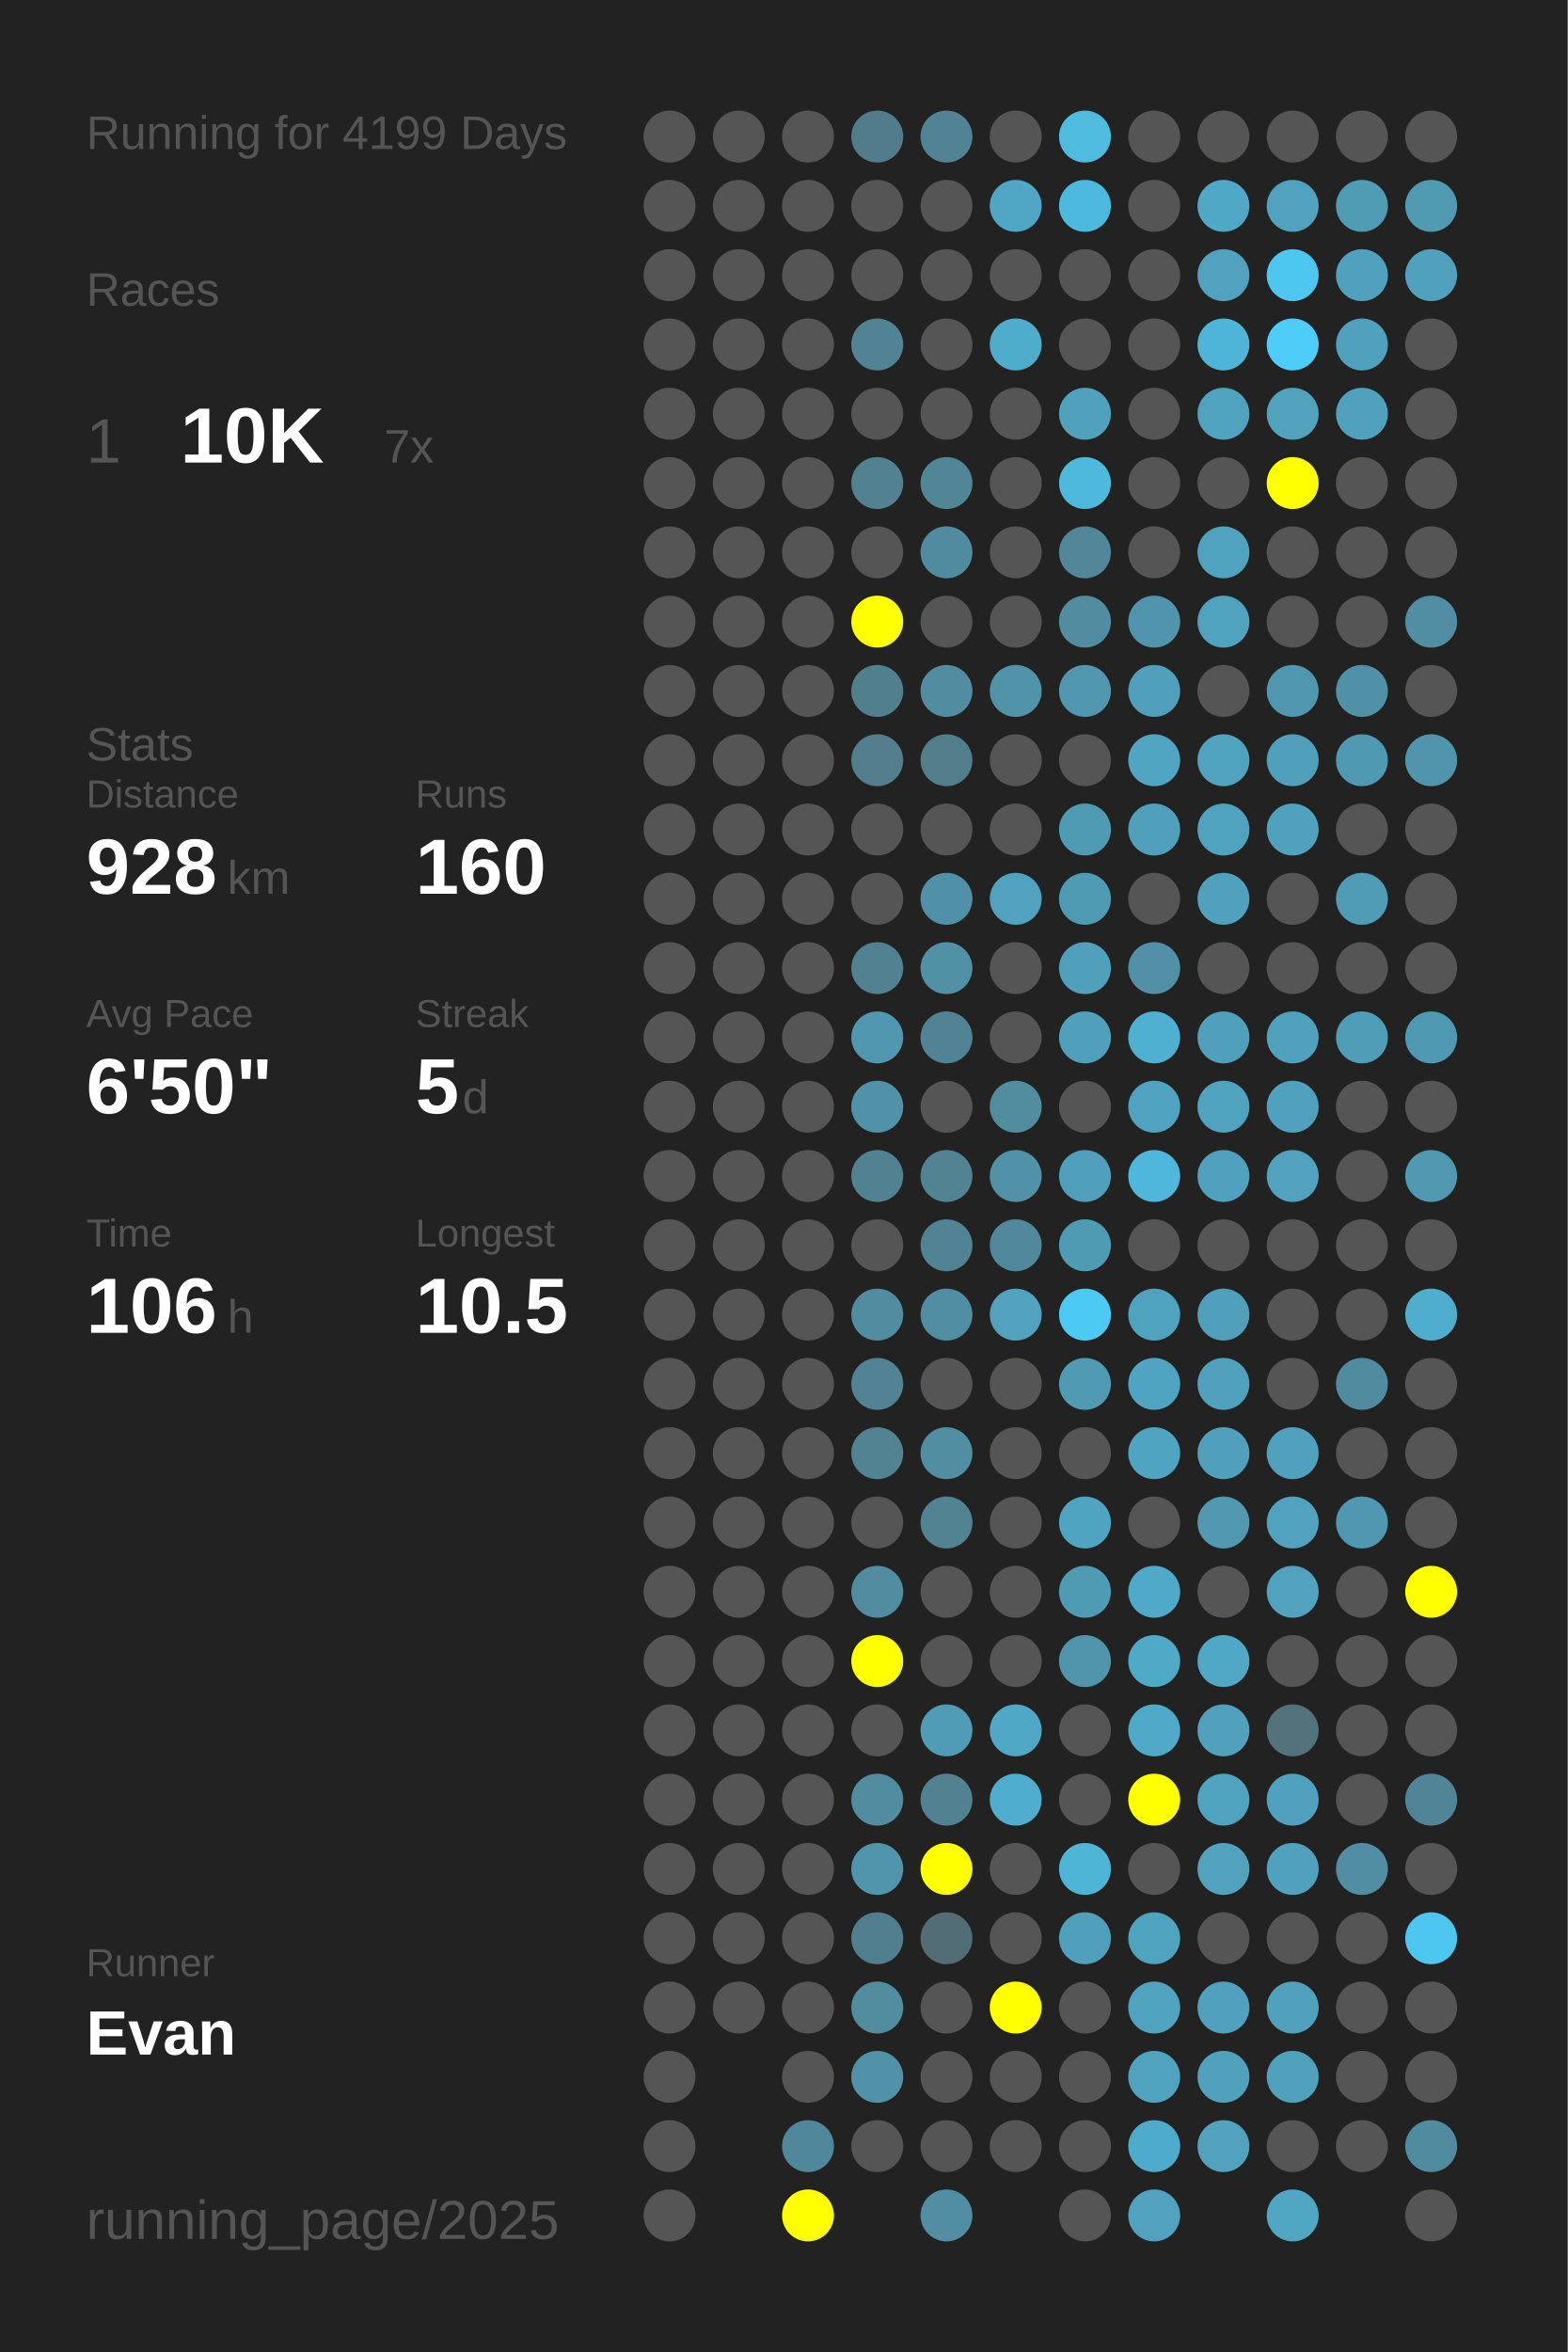
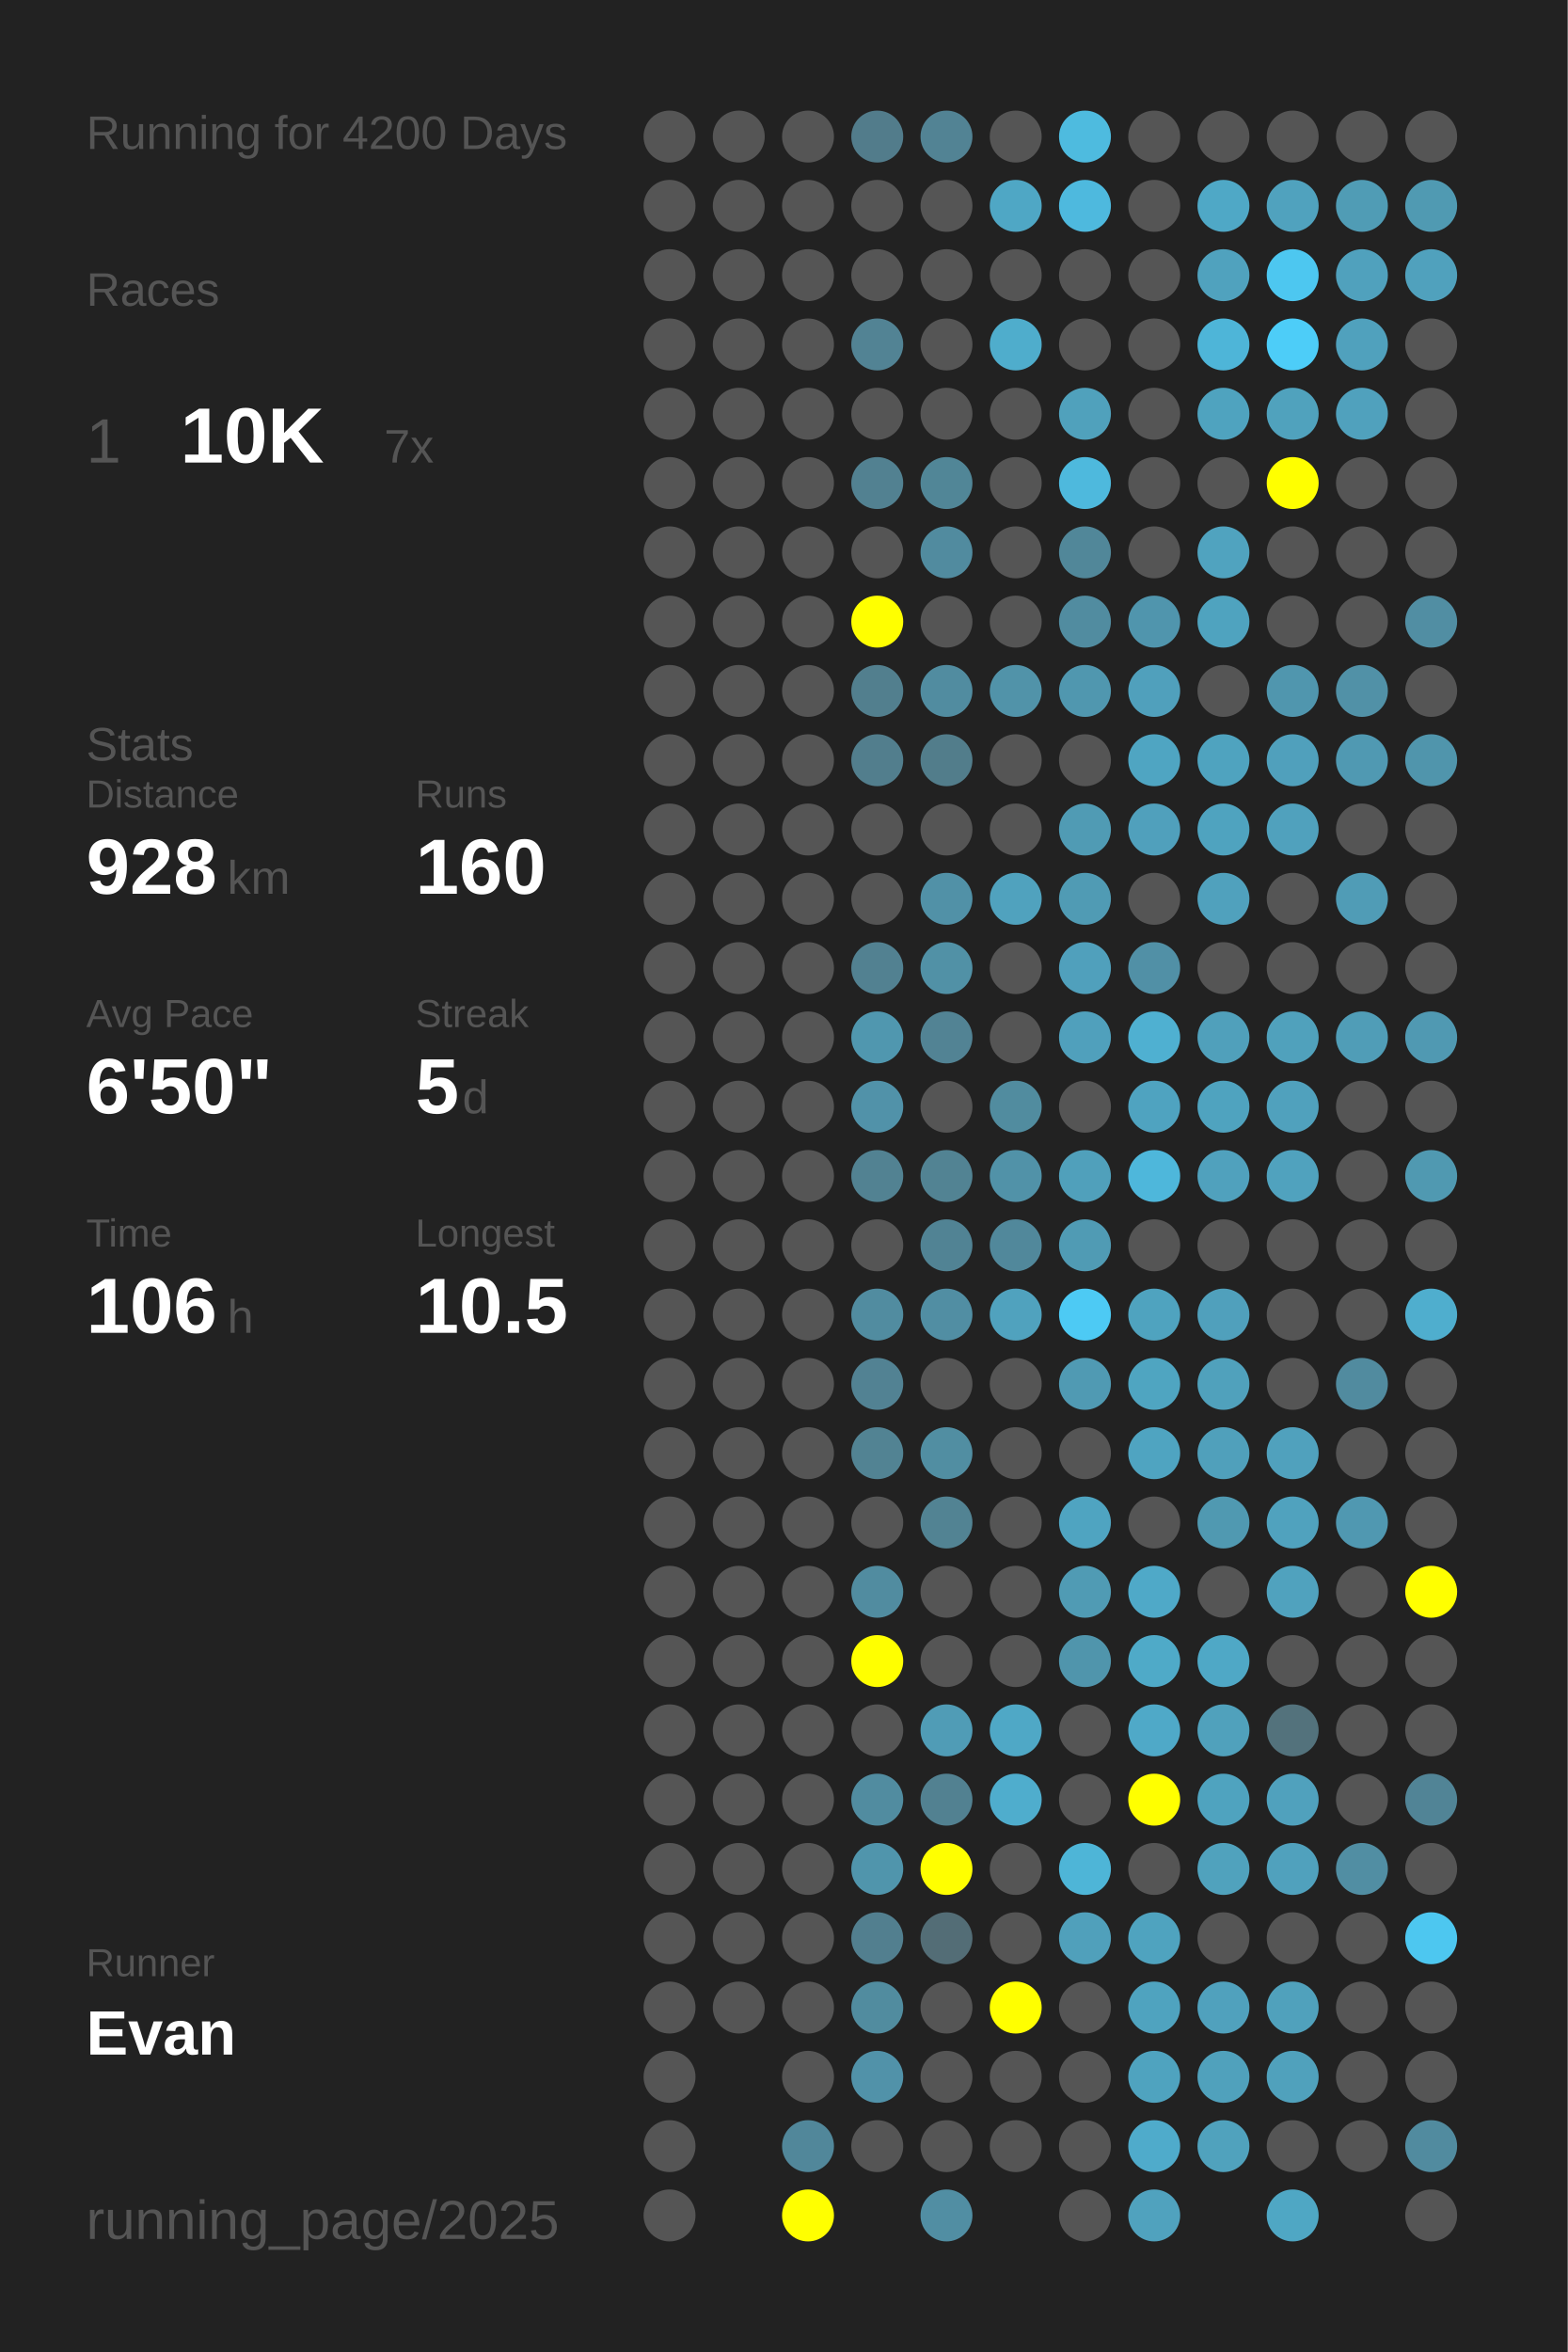
<svg xmlns="http://www.w3.org/2000/svg" baseProfile="full" height="300mm" version="1.1" viewBox="0,0,200,300" width="200mm">
  <defs />
  <rect fill="#222222" height="300" width="200" x="0" y="0" />
-   <text fill="#555555" style="font-size:6px; font-family:Arial;" x="11" y="19">Running for 4199 Days</text>
+   <text fill="#555555" style="font-size:6px; font-family:Arial;" x="11" y="19">Running for 4200 Days</text>
  <text fill="#555555" style="font-size:6px; font-family:Arial;" x="11" y="39">Races</text>
  <text fill="#555555" style="font-size:8px; font-family:Arial;" x="11" y="59">1</text>
  <text fill="#FFFFFF" style="font-size:10px; font-family:Arial; font-weight:bold;" x="23" y="59">10K</text>
  <text fill="#555555" style="font-size:6px; font-family:Arial;" x="49" y="59">7x</text>
  <text fill="#555555" style="font-size:6px; font-family:Arial;" x="11" y="97">Stats</text>
  <text fill="#555555" style="font-size:5px; font-family:Arial;" x="11" y="103">Distance</text>
  <text fill="#FFFFFF" style="font-size:10px; font-family:Arial; font-weight:bold;" x="11" y="114">928</text>
  <text fill="#555555" style="font-size:6px; font-family:Arial;" x="29" y="114">km</text>
  <text fill="#555555" style="font-size:5px; font-family:Arial;" x="53" y="103">Runs</text>
  <text fill="#FFFFFF" style="font-size:10px; font-family:Arial; font-weight:bold;" x="53" y="114">160</text>
  <text fill="#555555" style="font-size:5px; font-family:Arial;" x="11" y="131">Avg Pace</text>
  <text fill="#FFFFFF" style="font-size:10px; font-family:Arial; font-weight:bold;" x="11" y="142">6'50"</text>
  <text fill="#555555" style="font-size:5px; font-family:Arial;" x="53" y="131">Streak</text>
  <text fill="#FFFFFF" style="font-size:10px; font-family:Arial; font-weight:bold;" x="53" y="142">5</text>
  <text fill="#555555" style="font-size:6px; font-family:Arial;" x="59" y="142">d</text>
  <text fill="#555555" style="font-size:5px; font-family:Arial;" x="11" y="159">Time</text>
  <text fill="#FFFFFF" style="font-size:10px; font-family:Arial; font-weight:bold;" x="11" y="170">106</text>
  <text fill="#555555" style="font-size:6px; font-family:Arial;" x="29" y="170">h</text>
  <text fill="#555555" style="font-size:5px; font-family:Arial;" x="53" y="159">Longest</text>
  <text fill="#FFFFFF" style="font-size:10px; font-family:Arial; font-weight:bold;" x="53" y="170">10.5</text>
  <text fill="#555555" style="font-size:5px; font-family:Arial;" x="11" y="252.065">Runner</text>
  <text fill="#FFFFFF" style="font-size:8px; font-family:Arial; font-weight:bold;" x="11" y="262.065">Evan</text>
  <text fill="#555555" style="font-size:7px; font-family:Arial;" x="11" y="285.581">running_page/2025</text>
  <circle cx="85.417" cy="17.419" fill="#555555" r="3.312" />
  <circle cx="85.417" cy="26.258" fill="#555555" r="3.312" />
  <circle cx="85.417" cy="35.097" fill="#555555" r="3.312" />
  <circle cx="85.417" cy="43.935" fill="#555555" r="3.312" />
  <circle cx="85.417" cy="52.774" fill="#555555" r="3.312" />
  <circle cx="85.417" cy="61.613" fill="#555555" r="3.312" />
  <circle cx="85.417" cy="70.452" fill="#555555" r="3.312" />
  <circle cx="85.417" cy="79.29" fill="#555555" r="3.312" />
  <circle cx="85.417" cy="88.129" fill="#555555" r="3.312" />
  <circle cx="85.417" cy="96.968" fill="#555555" r="3.312" />
  <circle cx="85.417" cy="105.806" fill="#555555" r="3.312" />
  <circle cx="85.417" cy="114.645" fill="#555555" r="3.312" />
  <circle cx="85.417" cy="123.484" fill="#555555" r="3.312" />
  <circle cx="85.417" cy="132.323" fill="#555555" r="3.312" />
  <circle cx="85.417" cy="141.161" fill="#555555" r="3.312" />
  <circle cx="85.417" cy="150" fill="#555555" r="3.312" />
  <circle cx="85.417" cy="158.839" fill="#555555" r="3.312" />
  <circle cx="85.417" cy="167.677" fill="#555555" r="3.312" />
  <circle cx="85.417" cy="176.516" fill="#555555" r="3.312" />
  <circle cx="85.417" cy="185.355" fill="#555555" r="3.312" />
  <circle cx="85.417" cy="194.194" fill="#555555" r="3.312" />
  <circle cx="85.417" cy="203.032" fill="#555555" r="3.312" />
  <circle cx="85.417" cy="211.871" fill="#555555" r="3.312" />
  <circle cx="85.417" cy="220.71" fill="#555555" r="3.312" />
  <circle cx="85.417" cy="229.548" fill="#555555" r="3.312" />
  <circle cx="85.417" cy="238.387" fill="#555555" r="3.312" />
  <circle cx="85.417" cy="247.226" fill="#555555" r="3.312" />
  <circle cx="85.417" cy="256.065" fill="#555555" r="3.312" />
  <circle cx="85.417" cy="264.903" fill="#555555" r="3.312" />
  <circle cx="85.417" cy="273.742" fill="#555555" r="3.312" />
  <circle cx="85.417" cy="282.581" fill="#555555" r="3.312" />
  <circle cx="94.25" cy="17.419" fill="#555555" r="3.312" />
  <circle cx="94.25" cy="26.258" fill="#555555" r="3.312" />
  <circle cx="94.25" cy="35.097" fill="#555555" r="3.312" />
  <circle cx="94.25" cy="43.935" fill="#555555" r="3.312" />
  <circle cx="94.25" cy="52.774" fill="#555555" r="3.312" />
  <circle cx="94.25" cy="61.613" fill="#555555" r="3.312" />
  <circle cx="94.25" cy="70.452" fill="#555555" r="3.312" />
  <circle cx="94.25" cy="79.29" fill="#555555" r="3.312" />
  <circle cx="94.25" cy="88.129" fill="#555555" r="3.312" />
  <circle cx="94.25" cy="96.968" fill="#555555" r="3.312" />
  <circle cx="94.25" cy="105.806" fill="#555555" r="3.312" />
  <circle cx="94.25" cy="114.645" fill="#555555" r="3.312" />
  <circle cx="94.25" cy="123.484" fill="#555555" r="3.312" />
  <circle cx="94.25" cy="132.323" fill="#555555" r="3.312" />
  <circle cx="94.25" cy="141.161" fill="#555555" r="3.312" />
  <circle cx="94.25" cy="150" fill="#555555" r="3.312" />
  <circle cx="94.25" cy="158.839" fill="#555555" r="3.312" />
  <circle cx="94.25" cy="167.677" fill="#555555" r="3.312" />
  <circle cx="94.25" cy="176.516" fill="#555555" r="3.312" />
  <circle cx="94.25" cy="185.355" fill="#555555" r="3.312" />
  <circle cx="94.25" cy="194.194" fill="#555555" r="3.312" />
  <circle cx="94.25" cy="203.032" fill="#555555" r="3.312" />
  <circle cx="94.25" cy="211.871" fill="#555555" r="3.312" />
  <circle cx="94.25" cy="220.71" fill="#555555" r="3.312" />
  <circle cx="94.25" cy="229.548" fill="#555555" r="3.312" />
  <circle cx="94.25" cy="238.387" fill="#555555" r="3.312" />
  <circle cx="94.25" cy="247.226" fill="#555555" r="3.312" />
  <circle cx="94.25" cy="256.065" fill="#555555" r="3.312" />
  <circle cx="103.083" cy="17.419" fill="#555555" r="3.312" />
  <circle cx="103.083" cy="26.258" fill="#555555" r="3.312" />
  <circle cx="103.083" cy="35.097" fill="#555555" r="3.312" />
  <circle cx="103.083" cy="43.935" fill="#555555" r="3.312" />
  <circle cx="103.083" cy="52.774" fill="#555555" r="3.312" />
  <circle cx="103.083" cy="61.613" fill="#555555" r="3.312" />
  <circle cx="103.083" cy="70.452" fill="#555555" r="3.312" />
  <circle cx="103.083" cy="79.29" fill="#555555" r="3.312" />
  <circle cx="103.083" cy="88.129" fill="#555555" r="3.312" />
  <circle cx="103.083" cy="96.968" fill="#555555" r="3.312" />
  <circle cx="103.083" cy="105.806" fill="#555555" r="3.312" />
  <circle cx="103.083" cy="114.645" fill="#555555" r="3.312" />
  <circle cx="103.083" cy="123.484" fill="#555555" r="3.312" />
  <circle cx="103.083" cy="132.323" fill="#555555" r="3.312" />
  <circle cx="103.083" cy="141.161" fill="#555555" r="3.312" />
  <circle cx="103.083" cy="150" fill="#555555" r="3.312" />
  <circle cx="103.083" cy="158.839" fill="#555555" r="3.312" />
  <circle cx="103.083" cy="167.677" fill="#555555" r="3.312" />
  <circle cx="103.083" cy="176.516" fill="#555555" r="3.312" />
  <circle cx="103.083" cy="185.355" fill="#555555" r="3.312" />
  <circle cx="103.083" cy="194.194" fill="#555555" r="3.312" />
  <circle cx="103.083" cy="203.032" fill="#555555" r="3.312" />
  <circle cx="103.083" cy="211.871" fill="#555555" r="3.312" />
  <circle cx="103.083" cy="220.71" fill="#555555" r="3.312" />
  <circle cx="103.083" cy="229.548" fill="#555555" r="3.312" />
  <circle cx="103.083" cy="238.387" fill="#555555" r="3.312" />
  <circle cx="103.083" cy="247.226" fill="#555555" r="3.312" />
  <circle cx="103.083" cy="256.065" fill="#555555" r="3.312" />
  <circle cx="103.083" cy="264.903" fill="#555555" r="3.312" />
  <circle cx="103.083" cy="273.742" fill="#51879a" r="3.312" />
  <circle cx="103.083" cy="282.581" fill="#FFFF00" r="3.312" />
  <circle cx="111.917" cy="17.419" fill="#527c8b" r="3.312" />
  <circle cx="111.917" cy="26.258" fill="#555555" r="3.312" />
  <circle cx="111.917" cy="35.097" fill="#555555" r="3.312" />
  <circle cx="111.917" cy="43.935" fill="#528394" r="3.312" />
  <circle cx="111.917" cy="52.774" fill="#555555" r="3.312" />
  <circle cx="111.917" cy="61.613" fill="#528191" r="3.312" />
  <circle cx="111.917" cy="70.452" fill="#555555" r="3.312" />
  <circle cx="111.917" cy="79.29" fill="#FFFF00" r="3.312" />
  <circle cx="111.917" cy="88.129" fill="#527f8e" r="3.312" />
  <circle cx="111.917" cy="96.968" fill="#527e8d" r="3.312" />
  <circle cx="111.917" cy="105.806" fill="#555555" r="3.312" />
  <circle cx="111.917" cy="114.645" fill="#555555" r="3.312" />
  <circle cx="111.917" cy="123.484" fill="#528191" r="3.312" />
  <circle cx="111.917" cy="132.323" fill="#5097af" r="3.312" />
  <circle cx="111.917" cy="141.161" fill="#5192a9" r="3.312" />
  <circle cx="111.917" cy="150" fill="#528292" r="3.312" />
  <circle cx="111.917" cy="158.839" fill="#555555" r="3.312" />
  <circle cx="111.917" cy="167.677" fill="#518ca0" r="3.312" />
  <circle cx="111.917" cy="176.516" fill="#528293" r="3.312" />
  <circle cx="111.917" cy="185.355" fill="#528393" r="3.312" />
  <circle cx="111.917" cy="194.194" fill="#555555" r="3.312" />
  <circle cx="111.917" cy="203.032" fill="#518ca0" r="3.312" />
  <circle cx="111.917" cy="211.871" fill="#FFFF00" r="3.312" />
  <circle cx="111.917" cy="220.71" fill="#555555" r="3.312" />
  <circle cx="111.917" cy="229.548" fill="#518ca0" r="3.312" />
  <circle cx="111.917" cy="238.387" fill="#5095ac" r="3.312" />
  <circle cx="111.917" cy="247.226" fill="#527f8f" r="3.312" />
  <circle cx="111.917" cy="256.065" fill="#518c9f" r="3.312" />
  <circle cx="111.917" cy="264.903" fill="#5192a9" r="3.312" />
  <circle cx="111.917" cy="273.742" fill="#555555" r="3.312" />
  <circle cx="120.75" cy="17.419" fill="#528394" r="3.312" />
  <circle cx="120.75" cy="26.258" fill="#555555" r="3.312" />
  <circle cx="120.75" cy="35.097" fill="#555555" r="3.312" />
  <circle cx="120.75" cy="43.935" fill="#555555" r="3.312" />
  <circle cx="120.75" cy="52.774" fill="#555555" r="3.312" />
  <circle cx="120.75" cy="61.613" fill="#518697" r="3.312" />
  <circle cx="120.75" cy="70.452" fill="#518b9f" r="3.312" />
  <circle cx="120.75" cy="79.29" fill="#555555" r="3.312" />
  <circle cx="120.75" cy="88.129" fill="#518ca0" r="3.312" />
  <circle cx="120.75" cy="96.968" fill="#527d8b" r="3.312" />
  <circle cx="120.75" cy="105.806" fill="#555555" r="3.312" />
  <circle cx="120.75" cy="114.645" fill="#5191a7" r="3.312" />
  <circle cx="120.75" cy="123.484" fill="#5191a6" r="3.312" />
  <circle cx="120.75" cy="132.323" fill="#528394" r="3.312" />
  <circle cx="120.75" cy="141.161" fill="#555555" r="3.312" />
  <circle cx="120.75" cy="150" fill="#528393" r="3.312" />
  <circle cx="120.75" cy="158.839" fill="#518394" r="3.312" />
  <circle cx="120.75" cy="167.677" fill="#518ea3" r="3.312" />
  <circle cx="120.75" cy="176.516" fill="#555555" r="3.312" />
  <circle cx="120.75" cy="185.355" fill="#518ea2" r="3.312" />
  <circle cx="120.75" cy="194.194" fill="#528393" r="3.312" />
  <circle cx="120.75" cy="203.032" fill="#555555" r="3.312" />
  <circle cx="120.75" cy="211.871" fill="#555555" r="3.312" />
  <circle cx="120.75" cy="220.71" fill="#509cb6" r="3.312" />
  <circle cx="120.75" cy="229.548" fill="#528191" r="3.312" />
  <circle cx="120.75" cy="238.387" fill="#FFFF00" r="3.312" />
  <circle cx="120.75" cy="247.226" fill="#536d76" r="3.312" />
  <circle cx="120.75" cy="256.065" fill="#555555" r="3.312" />
  <circle cx="120.75" cy="264.903" fill="#555555" r="3.312" />
  <circle cx="120.75" cy="273.742" fill="#555555" r="3.312" />
  <circle cx="120.75" cy="282.581" fill="#518ea3" r="3.312" />
  <circle cx="129.583" cy="17.419" fill="#555555" r="3.312" />
  <circle cx="129.583" cy="26.258" fill="#4fa7c5" r="3.312" />
  <circle cx="129.583" cy="35.097" fill="#555555" r="3.312" />
  <circle cx="129.583" cy="43.935" fill="#4fadcc" r="3.312" />
  <circle cx="129.583" cy="52.774" fill="#555555" r="3.312" />
  <circle cx="129.583" cy="61.613" fill="#555555" r="3.312" />
  <circle cx="129.583" cy="70.452" fill="#555555" r="3.312" />
  <circle cx="129.583" cy="79.29" fill="#555555" r="3.312" />
  <circle cx="129.583" cy="88.129" fill="#5193a9" r="3.312" />
  <circle cx="129.583" cy="96.968" fill="#555555" r="3.312" />
  <circle cx="129.583" cy="105.806" fill="#555555" r="3.312" />
  <circle cx="129.583" cy="114.645" fill="#50a2be" r="3.312" />
  <circle cx="129.583" cy="123.484" fill="#555555" r="3.312" />
  <circle cx="129.583" cy="132.323" fill="#555555" r="3.312" />
  <circle cx="129.583" cy="141.161" fill="#518c9f" r="3.312" />
  <circle cx="129.583" cy="150" fill="#5192a8" r="3.312" />
  <circle cx="129.583" cy="158.839" fill="#51889b" r="3.312" />
  <circle cx="129.583" cy="167.677" fill="#50a2be" r="3.312" />
  <circle cx="129.583" cy="176.516" fill="#555555" r="3.312" />
  <circle cx="129.583" cy="185.355" fill="#555555" r="3.312" />
  <circle cx="129.583" cy="194.194" fill="#555555" r="3.312" />
  <circle cx="129.583" cy="203.032" fill="#555555" r="3.312" />
  <circle cx="129.583" cy="211.871" fill="#555555" r="3.312" />
  <circle cx="129.583" cy="220.71" fill="#4fa8c6" r="3.312" />
  <circle cx="129.583" cy="229.548" fill="#4fadcd" r="3.312" />
  <circle cx="129.583" cy="238.387" fill="#555555" r="3.312" />
  <circle cx="129.583" cy="247.226" fill="#555555" r="3.312" />
  <circle cx="129.583" cy="256.065" fill="#FFFF00" r="3.312" />
  <circle cx="129.583" cy="264.903" fill="#555555" r="3.312" />
  <circle cx="129.583" cy="273.742" fill="#555555" r="3.312" />
  <circle cx="138.417" cy="17.419" fill="#4ebbdf" r="3.312" />
  <circle cx="138.417" cy="26.258" fill="#4eb9de" r="3.312" />
  <circle cx="138.417" cy="35.097" fill="#555555" r="3.312" />
  <circle cx="138.417" cy="43.935" fill="#555555" r="3.312" />
  <circle cx="138.417" cy="52.774" fill="#50a1bc" r="3.312" />
  <circle cx="138.417" cy="61.613" fill="#4eb9dd" r="3.312" />
  <circle cx="138.417" cy="70.452" fill="#518799" r="3.312" />
  <circle cx="138.417" cy="79.29" fill="#518ca0" r="3.312" />
  <circle cx="138.417" cy="88.129" fill="#5097af" r="3.312" />
  <circle cx="138.417" cy="96.968" fill="#555555" r="3.312" />
  <circle cx="138.417" cy="105.806" fill="#509bb4" r="3.312" />
  <circle cx="138.417" cy="114.645" fill="#509bb4" r="3.312" />
  <circle cx="138.417" cy="123.484" fill="#50a0bc" r="3.312" />
  <circle cx="138.417" cy="132.323" fill="#50a0bc" r="3.312" />
  <circle cx="138.417" cy="141.161" fill="#555555" r="3.312" />
  <circle cx="138.417" cy="150" fill="#50a0bb" r="3.312" />
  <circle cx="138.417" cy="158.839" fill="#509bb4" r="3.312" />
  <circle cx="138.417" cy="167.677" fill="#4dcaf4" r="3.312" />
  <circle cx="138.417" cy="176.516" fill="#509ab3" r="3.312" />
  <circle cx="138.417" cy="185.355" fill="#555555" r="3.312" />
  <circle cx="138.417" cy="194.194" fill="#4fa4c1" r="3.312" />
  <circle cx="138.417" cy="203.032" fill="#509bb4" r="3.312" />
  <circle cx="138.417" cy="211.871" fill="#5095ac" r="3.312" />
  <circle cx="138.417" cy="220.71" fill="#555555" r="3.312" />
  <circle cx="138.417" cy="229.548" fill="#555555" r="3.312" />
  <circle cx="138.417" cy="238.387" fill="#4eb5d7" r="3.312" />
  <circle cx="138.417" cy="247.226" fill="#50a0bb" r="3.312" />
  <circle cx="138.417" cy="256.065" fill="#555555" r="3.312" />
  <circle cx="138.417" cy="264.903" fill="#555555" r="3.312" />
  <circle cx="138.417" cy="273.742" fill="#555555" r="3.312" />
  <circle cx="138.417" cy="282.581" fill="#555555" r="3.312" />
  <circle cx="147.25" cy="17.419" fill="#555555" r="3.312" />
  <circle cx="147.25" cy="26.258" fill="#555555" r="3.312" />
  <circle cx="147.25" cy="35.097" fill="#555555" r="3.312" />
  <circle cx="147.25" cy="43.935" fill="#555555" r="3.312" />
  <circle cx="147.25" cy="52.774" fill="#555555" r="3.312" />
  <circle cx="147.25" cy="61.613" fill="#555555" r="3.312" />
  <circle cx="147.25" cy="70.452" fill="#555555" r="3.312" />
  <circle cx="147.25" cy="79.29" fill="#5095ad" r="3.312" />
  <circle cx="147.25" cy="88.129" fill="#50a0bc" r="3.312" />
  <circle cx="147.25" cy="96.968" fill="#4fa5c2" r="3.312" />
  <circle cx="147.25" cy="105.806" fill="#50a0bc" r="3.312" />
  <circle cx="147.25" cy="114.645" fill="#555555" r="3.312" />
  <circle cx="147.25" cy="123.484" fill="#5190a6" r="3.312" />
  <circle cx="147.25" cy="132.323" fill="#4fb0d1" r="3.312" />
  <circle cx="147.25" cy="141.161" fill="#4fa3c0" r="3.312" />
  <circle cx="147.25" cy="150" fill="#4eb7db" r="3.312" />
  <circle cx="147.25" cy="158.839" fill="#555555" r="3.312" />
  <circle cx="147.25" cy="167.677" fill="#4fa3bf" r="3.312" />
  <circle cx="147.25" cy="176.516" fill="#4fa5c1" r="3.312" />
  <circle cx="147.25" cy="185.355" fill="#4fa4c1" r="3.312" />
  <circle cx="147.25" cy="194.194" fill="#555555" r="3.312" />
  <circle cx="147.25" cy="203.032" fill="#4fa9c8" r="3.312" />
  <circle cx="147.25" cy="211.871" fill="#4faac8" r="3.312" />
  <circle cx="147.25" cy="220.71" fill="#4fa9c8" r="3.312" />
  <circle cx="147.25" cy="229.548" fill="#FFFF00" r="3.312" />
  <circle cx="147.25" cy="238.387" fill="#555555" r="3.312" />
  <circle cx="147.25" cy="247.226" fill="#4fa3bf" r="3.312" />
  <circle cx="147.25" cy="256.065" fill="#4fa3bf" r="3.312" />
  <circle cx="147.25" cy="264.903" fill="#4fa3bf" r="3.312" />
  <circle cx="147.25" cy="273.742" fill="#4fabcb" r="3.312" />
  <circle cx="147.25" cy="282.581" fill="#50a2be" r="3.312" />
  <circle cx="156.083" cy="17.419" fill="#555555" r="3.312" />
  <circle cx="156.083" cy="26.258" fill="#4fa8c6" r="3.312" />
  <circle cx="156.083" cy="35.097" fill="#50a2be" r="3.312" />
  <circle cx="156.083" cy="43.935" fill="#4eb5d8" r="3.312" />
  <circle cx="156.083" cy="52.774" fill="#4fa3bf" r="3.312" />
  <circle cx="156.083" cy="61.613" fill="#555555" r="3.312" />
  <circle cx="156.083" cy="70.452" fill="#50a3bf" r="3.312" />
  <circle cx="156.083" cy="79.29" fill="#4fa3bf" r="3.312" />
  <circle cx="156.083" cy="88.129" fill="#555555" r="3.312" />
  <circle cx="156.083" cy="96.968" fill="#4fa3bf" r="3.312" />
  <circle cx="156.083" cy="105.806" fill="#4fa3bf" r="3.312" />
  <circle cx="156.083" cy="114.645" fill="#50a1bd" r="3.312" />
  <circle cx="156.083" cy="123.484" fill="#555555" r="3.312" />
  <circle cx="156.083" cy="132.323" fill="#50a0bb" r="3.312" />
  <circle cx="156.083" cy="141.161" fill="#4fa3bf" r="3.312" />
  <circle cx="156.083" cy="150" fill="#50a1bd" r="3.312" />
  <circle cx="156.083" cy="158.839" fill="#555555" r="3.312" />
  <circle cx="156.083" cy="167.677" fill="#50a0bc" r="3.312" />
  <circle cx="156.083" cy="176.516" fill="#50a1bc" r="3.312" />
  <circle cx="156.083" cy="185.355" fill="#50a0bb" r="3.312" />
  <circle cx="156.083" cy="194.194" fill="#5099b1" r="3.312" />
  <circle cx="156.083" cy="203.032" fill="#555555" r="3.312" />
  <circle cx="156.083" cy="211.871" fill="#4fa8c6" r="3.312" />
  <circle cx="156.083" cy="220.71" fill="#50a1bc" r="3.312" />
  <circle cx="156.083" cy="229.548" fill="#4fa3bf" r="3.312" />
  <circle cx="156.083" cy="238.387" fill="#50a2bd" r="3.312" />
  <circle cx="156.083" cy="247.226" fill="#555555" r="3.312" />
  <circle cx="156.083" cy="256.065" fill="#50a1bd" r="3.312" />
  <circle cx="156.083" cy="264.903" fill="#50a1bc" r="3.312" />
  <circle cx="156.083" cy="273.742" fill="#50a2bd" r="3.312" />
  <circle cx="164.917" cy="17.419" fill="#555555" r="3.312" />
  <circle cx="164.917" cy="26.258" fill="#50a2be" r="3.312" />
  <circle cx="164.917" cy="35.097" fill="#4dc7f0" r="3.312" />
  <circle cx="164.917" cy="43.935" fill="#4dcdf8" r="3.312" />
  <circle cx="164.917" cy="52.774" fill="#50a2bd" r="3.312" />
  <circle cx="164.917" cy="61.613" fill="#FFFF00" r="3.312" />
  <circle cx="164.917" cy="70.452" fill="#555555" r="3.312" />
  <circle cx="164.917" cy="79.29" fill="#555555" r="3.312" />
  <circle cx="164.917" cy="88.129" fill="#5096ae" r="3.312" />
  <circle cx="164.917" cy="96.968" fill="#50a0bc" r="3.312" />
  <circle cx="164.917" cy="105.806" fill="#50a1bd" r="3.312" />
  <circle cx="164.917" cy="114.645" fill="#555555" r="3.312" />
  <circle cx="164.917" cy="123.484" fill="#555555" r="3.312" />
  <circle cx="164.917" cy="132.323" fill="#50a1bc" r="3.312" />
  <circle cx="164.917" cy="141.161" fill="#50a1bd" r="3.312" />
  <circle cx="164.917" cy="150" fill="#50a2be" r="3.312" />
  <circle cx="164.917" cy="158.839" fill="#555555" r="3.312" />
  <circle cx="164.917" cy="167.677" fill="#555555" r="3.312" />
  <circle cx="164.917" cy="176.516" fill="#555555" r="3.312" />
  <circle cx="164.917" cy="185.355" fill="#50a1bd" r="3.312" />
  <circle cx="164.917" cy="194.194" fill="#50a2be" r="3.312" />
  <circle cx="164.917" cy="203.032" fill="#50a2be" r="3.312" />
  <circle cx="164.917" cy="211.871" fill="#555555" r="3.312" />
  <circle cx="164.917" cy="220.71" fill="#53727c" r="3.312" />
  <circle cx="164.917" cy="229.548" fill="#50a1bd" r="3.312" />
  <circle cx="164.917" cy="238.387" fill="#50a1bd" r="3.312" />
  <circle cx="164.917" cy="247.226" fill="#555555" r="3.312" />
  <circle cx="164.917" cy="256.065" fill="#50a1bc" r="3.312" />
  <circle cx="164.917" cy="264.903" fill="#50a1bc" r="3.312" />
  <circle cx="164.917" cy="273.742" fill="#555555" r="3.312" />
  <circle cx="164.917" cy="282.581" fill="#4fa7c4" r="3.312" />
  <circle cx="173.75" cy="17.419" fill="#555555" r="3.312" />
  <circle cx="173.75" cy="26.258" fill="#509cb5" r="3.312" />
  <circle cx="173.75" cy="35.097" fill="#50a1bd" r="3.312" />
  <circle cx="173.75" cy="43.935" fill="#50a1bd" r="3.312" />
  <circle cx="173.75" cy="52.774" fill="#50a1bd" r="3.312" />
  <circle cx="173.75" cy="61.613" fill="#555555" r="3.312" />
  <circle cx="173.75" cy="70.452" fill="#555555" r="3.312" />
  <circle cx="173.75" cy="79.29" fill="#555555" r="3.312" />
  <circle cx="173.75" cy="88.129" fill="#5191a7" r="3.312" />
  <circle cx="173.75" cy="96.968" fill="#5099b2" r="3.312" />
  <circle cx="173.75" cy="105.806" fill="#555555" r="3.312" />
  <circle cx="173.75" cy="114.645" fill="#509cb6" r="3.312" />
  <circle cx="173.75" cy="123.484" fill="#555555" r="3.312" />
  <circle cx="173.75" cy="132.323" fill="#509db7" r="3.312" />
  <circle cx="173.75" cy="141.161" fill="#555555" r="3.312" />
  <circle cx="173.75" cy="150" fill="#555555" r="3.312" />
  <circle cx="173.75" cy="158.839" fill="#555555" r="3.312" />
  <circle cx="173.75" cy="167.677" fill="#555555" r="3.312" />
  <circle cx="173.75" cy="176.516" fill="#518b9f" r="3.312" />
  <circle cx="173.75" cy="185.355" fill="#555555" r="3.312" />
  <circle cx="173.75" cy="194.194" fill="#5098b1" r="3.312" />
  <circle cx="173.75" cy="203.032" fill="#555555" r="3.312" />
  <circle cx="173.75" cy="211.871" fill="#555555" r="3.312" />
  <circle cx="173.75" cy="220.71" fill="#555555" r="3.312" />
  <circle cx="173.75" cy="229.548" fill="#555555" r="3.312" />
  <circle cx="173.75" cy="238.387" fill="#518ea3" r="3.312" />
  <circle cx="173.75" cy="247.226" fill="#555555" r="3.312" />
  <circle cx="173.75" cy="256.065" fill="#555555" r="3.312" />
  <circle cx="173.75" cy="264.903" fill="#555555" r="3.312" />
  <circle cx="173.75" cy="273.742" fill="#555555" r="3.312" />
  <circle cx="182.583" cy="17.419" fill="#555555" r="3.312" />
  <circle cx="182.583" cy="26.258" fill="#509ab2" r="3.312" />
  <circle cx="182.583" cy="35.097" fill="#50a1bd" r="3.312" />
  <circle cx="182.583" cy="43.935" fill="#555555" r="3.312" />
  <circle cx="182.583" cy="52.774" fill="#555555" r="3.312" />
  <circle cx="182.583" cy="61.613" fill="#555555" r="3.312" />
  <circle cx="182.583" cy="70.452" fill="#555555" r="3.312" />
  <circle cx="182.583" cy="79.29" fill="#518ea3" r="3.312" />
  <circle cx="182.583" cy="88.129" fill="#555555" r="3.312" />
  <circle cx="182.583" cy="96.968" fill="#5095ac" r="3.312" />
  <circle cx="182.583" cy="105.806" fill="#555555" r="3.312" />
  <circle cx="182.583" cy="114.645" fill="#555555" r="3.312" />
  <circle cx="182.583" cy="123.484" fill="#555555" r="3.312" />
  <circle cx="182.583" cy="132.323" fill="#5099b2" r="3.312" />
  <circle cx="182.583" cy="141.161" fill="#555555" r="3.312" />
  <circle cx="182.583" cy="150" fill="#5099b1" r="3.312" />
  <circle cx="182.583" cy="158.839" fill="#555555" r="3.312" />
  <circle cx="182.583" cy="167.677" fill="#4faece" r="3.312" />
  <circle cx="182.583" cy="176.516" fill="#555555" r="3.312" />
  <circle cx="182.583" cy="185.355" fill="#555555" r="3.312" />
  <circle cx="182.583" cy="194.194" fill="#555555" r="3.312" />
  <circle cx="182.583" cy="203.032" fill="#FFFF00" r="3.312" />
  <circle cx="182.583" cy="211.871" fill="#555555" r="3.312" />
  <circle cx="182.583" cy="220.71" fill="#555555" r="3.312" />
  <circle cx="182.583" cy="229.548" fill="#518496" r="3.312" />
  <circle cx="182.583" cy="238.387" fill="#555555" r="3.312" />
  <circle cx="182.583" cy="247.226" fill="#4dc7f0" r="3.312" />
  <circle cx="182.583" cy="256.065" fill="#555555" r="3.312" />
  <circle cx="182.583" cy="264.903" fill="#555555" r="3.312" />
  <circle cx="182.583" cy="273.742" fill="#518b9f" r="3.312" />
  <circle cx="182.583" cy="282.581" fill="#555555" r="3.312" />
</svg>
